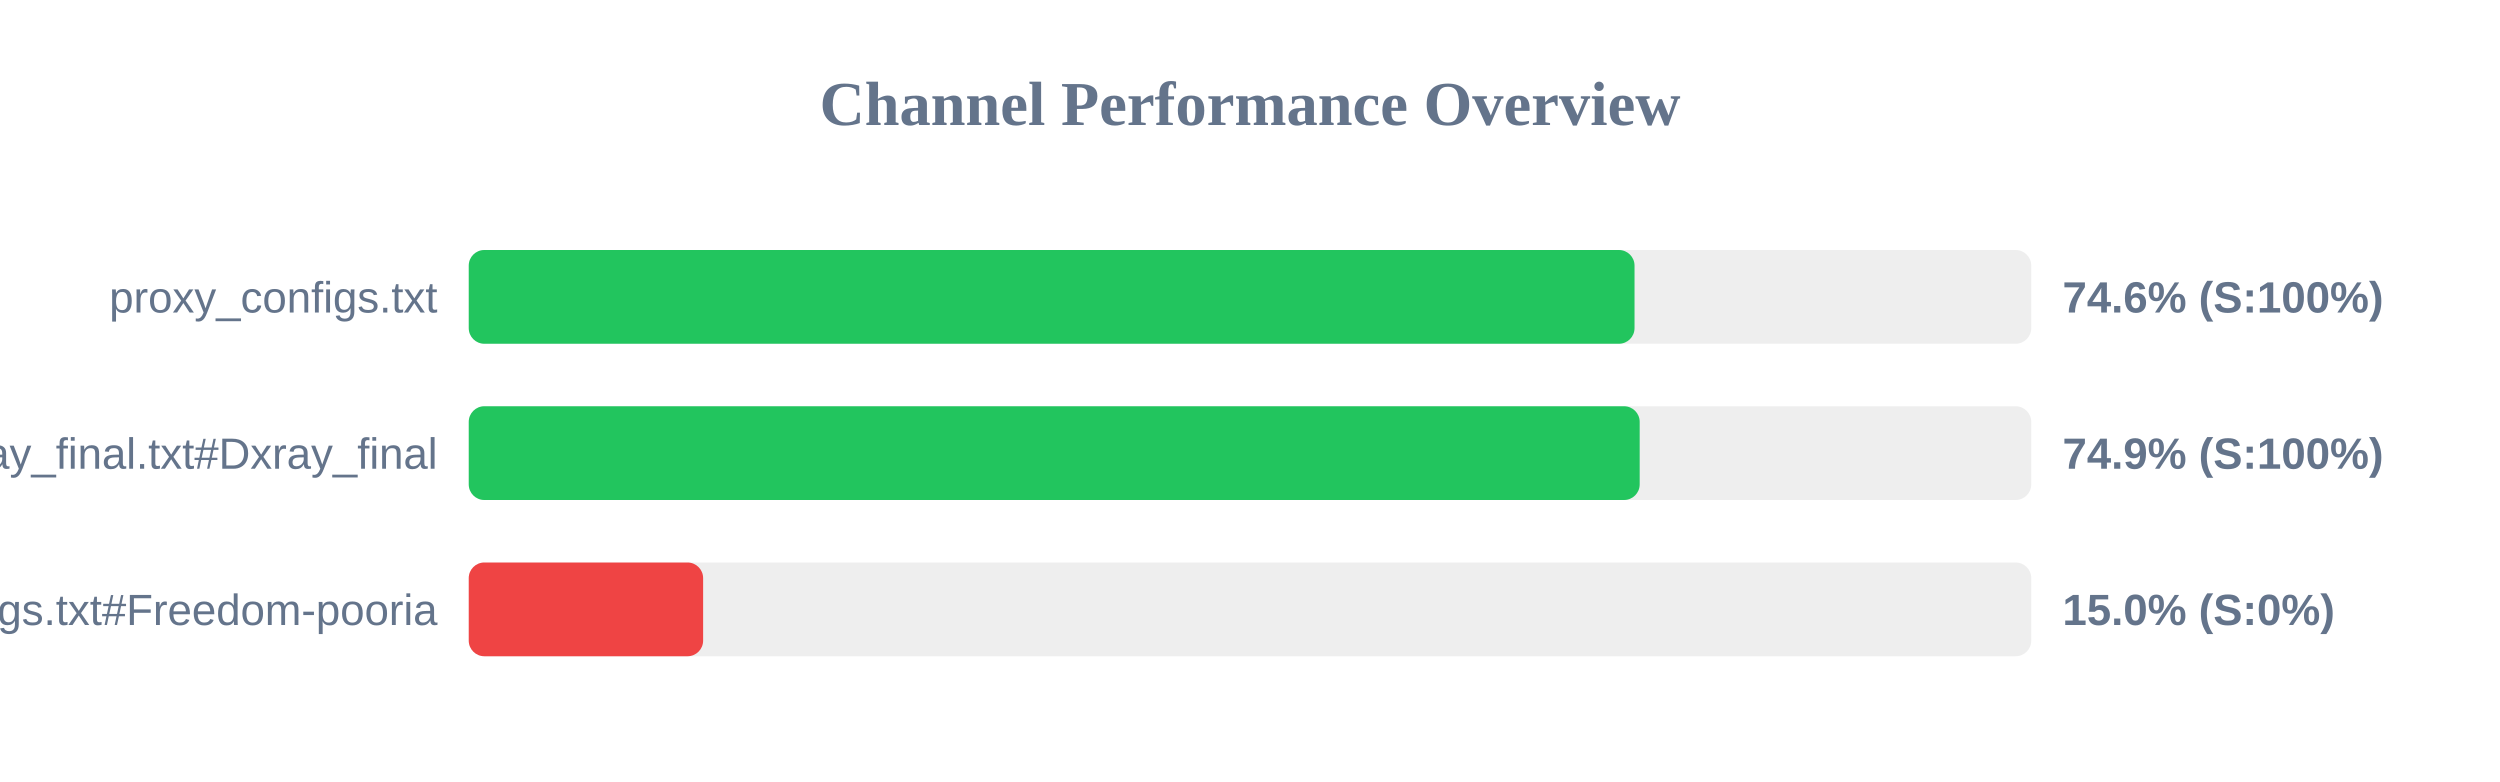
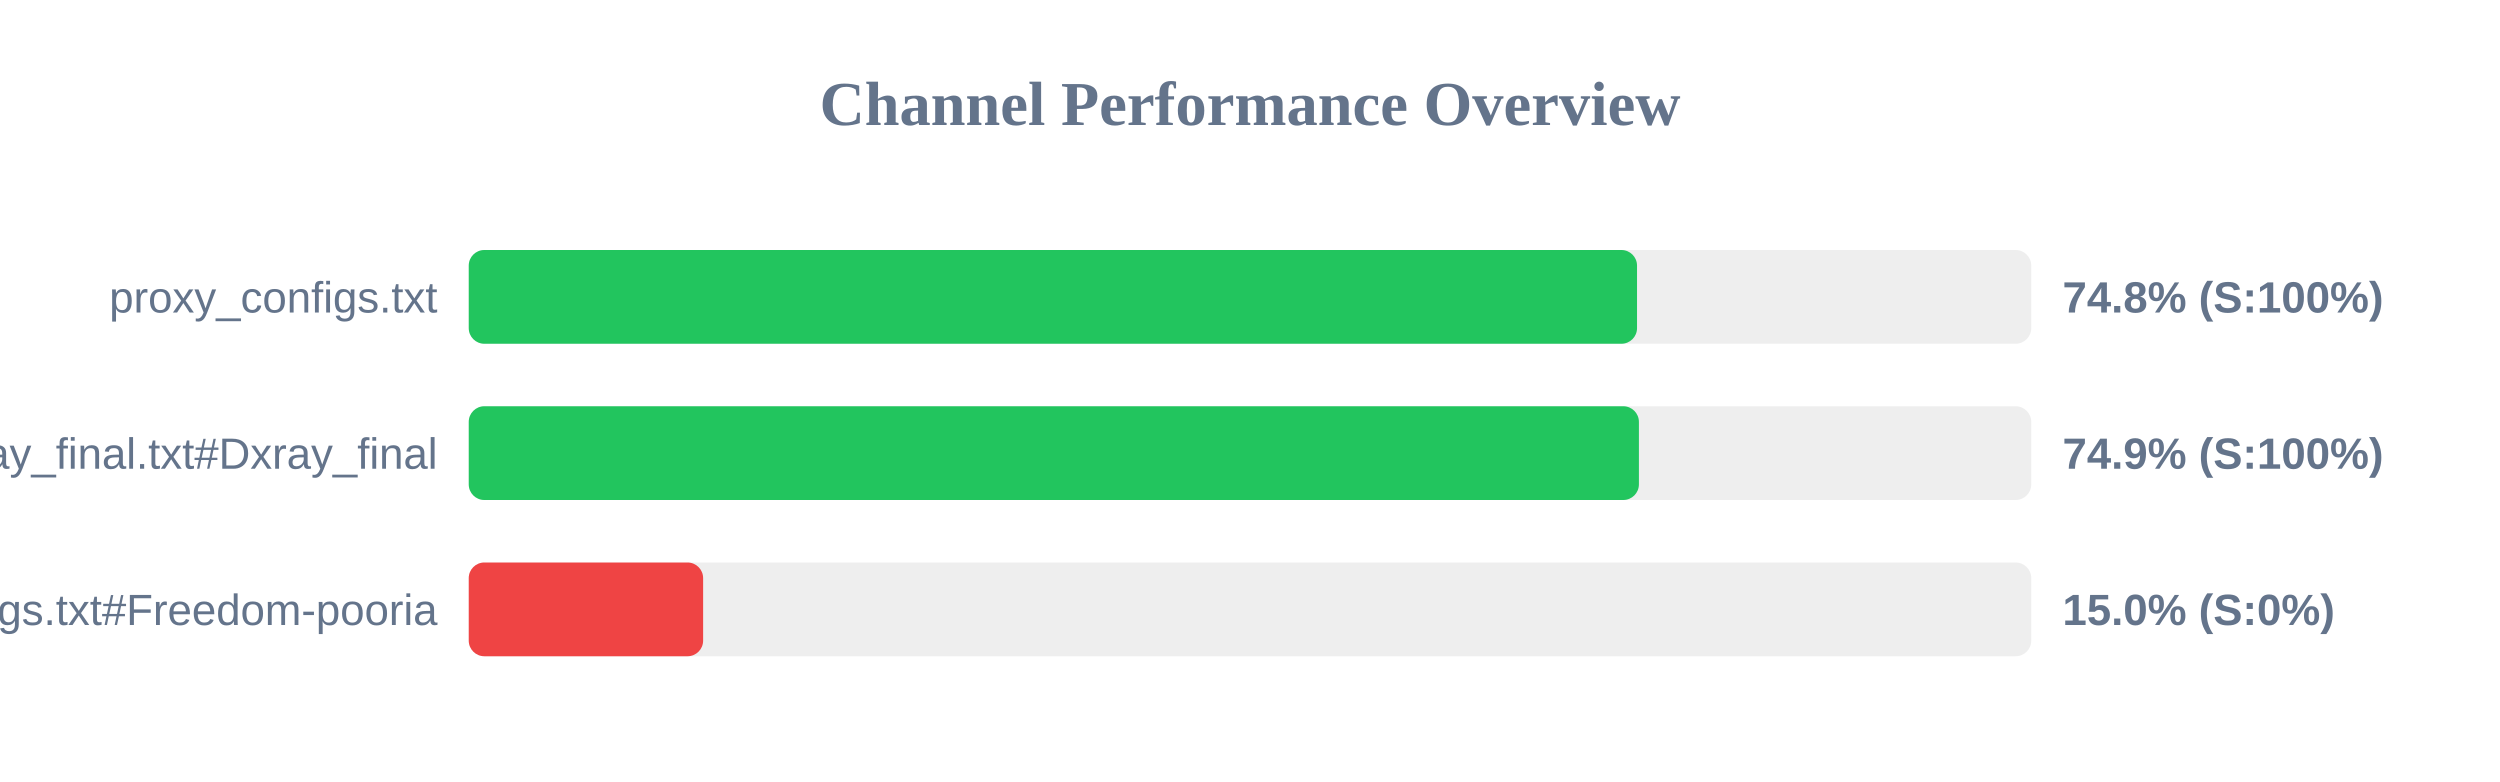
<svg xmlns="http://www.w3.org/2000/svg" width="800" height="250" version="1.1">
  <style>
        .row { font: 14px Arial; fill: #64748b; }
        .score { font: bold 14px Arial; fill: #64748b; }
    </style>
  <text x="400" y="40" text-anchor="middle" font-size="20px" font-weight="bold" fill="#64748b">Channel Performance Overview</text>
  <rect x="150" y="80" width="500" height="30" fill="#eee" rx="5" />
-   <rect x="150" y="80" width="373.05" height="30" fill="#22c55e" rx="5" />
+   <rect x="150" y="80" width="373.85" height="30" fill="#22c55e" rx="5" />
  <text x="140" y="100" text-anchor="end" class="row">proxy_configs.txt</text>
-   <text x="660" y="100" text-anchor="start" class="score">74.6% (S:100%)</text>
+   <text x="660" y="100" text-anchor="start" class="score">74.8% (S:100%)</text>
  <rect x="150" y="130" width="500" height="30" fill="#eee" rx="5" />
-   <rect x="150" y="130" width="374.7" height="30" fill="#22c55e" rx="5" />
+   <rect x="150" y="130" width="374.45" height="30" fill="#22c55e" rx="5" />
  <text x="140" y="150" text-anchor="end" class="row">xray_final.txt#Dxray_final</text>
  <text x="660" y="150" text-anchor="start" class="score">74.9% (S:100%)</text>
  <rect x="150" y="180" width="500" height="30" fill="#eee" rx="5" />
  <rect x="150" y="180" width="75.0" height="30" fill="#ef4444" rx="5" />
  <text x="140" y="200" text-anchor="end" class="row">v2ray_configs.txt#Freedom-pooria</text>
  <text x="660" y="200" text-anchor="start" class="score">15.0% (S:0%)</text>
</svg>
